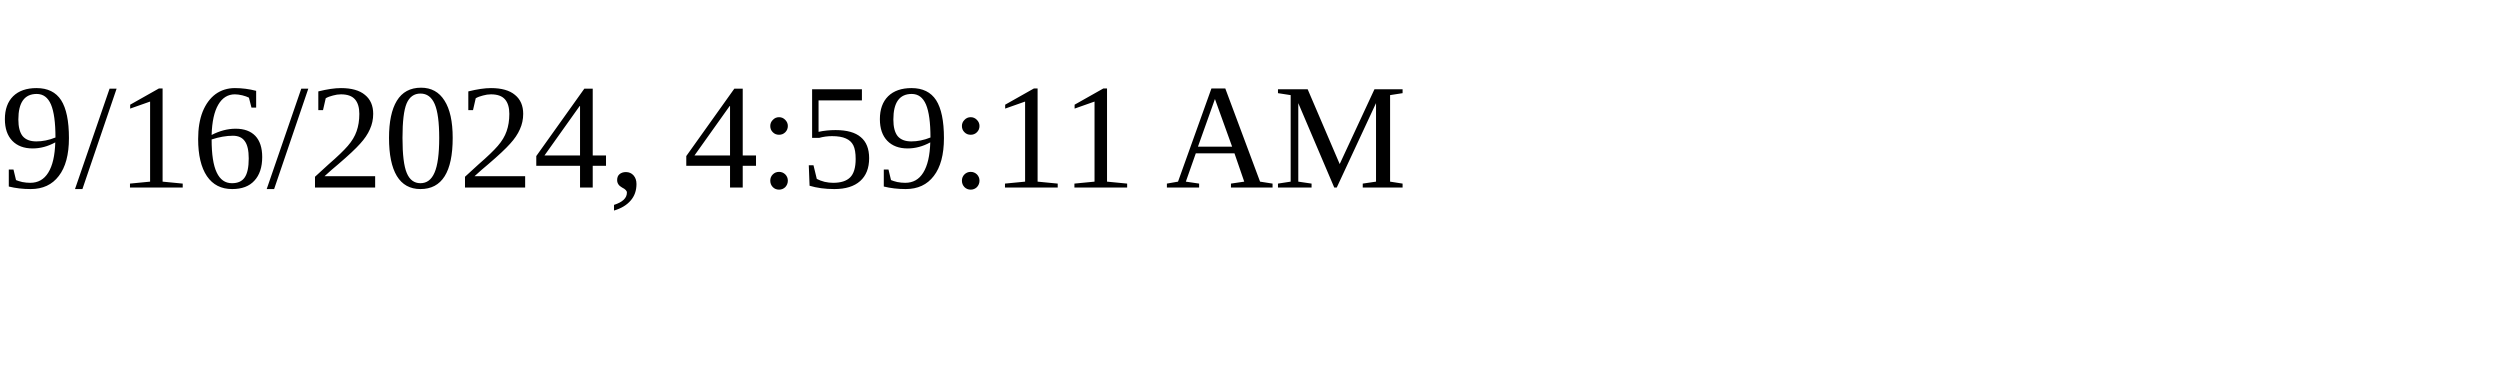
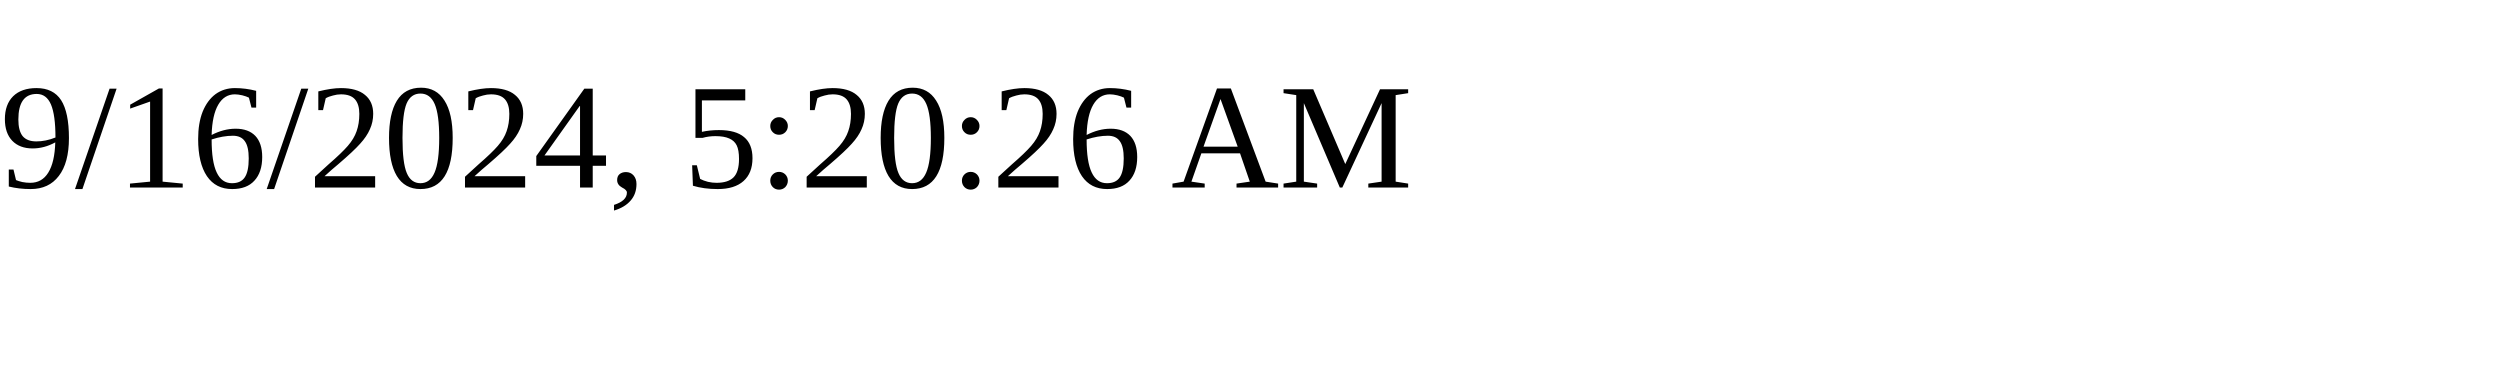
<svg xmlns="http://www.w3.org/2000/svg" height="30" width="200">
-   <text x="0" y="15">9/16/2024, 4:59:11 AM</text>
+   <text x="0" y="15">9/16/2024, 5:20:26 AM</text>
</svg>
